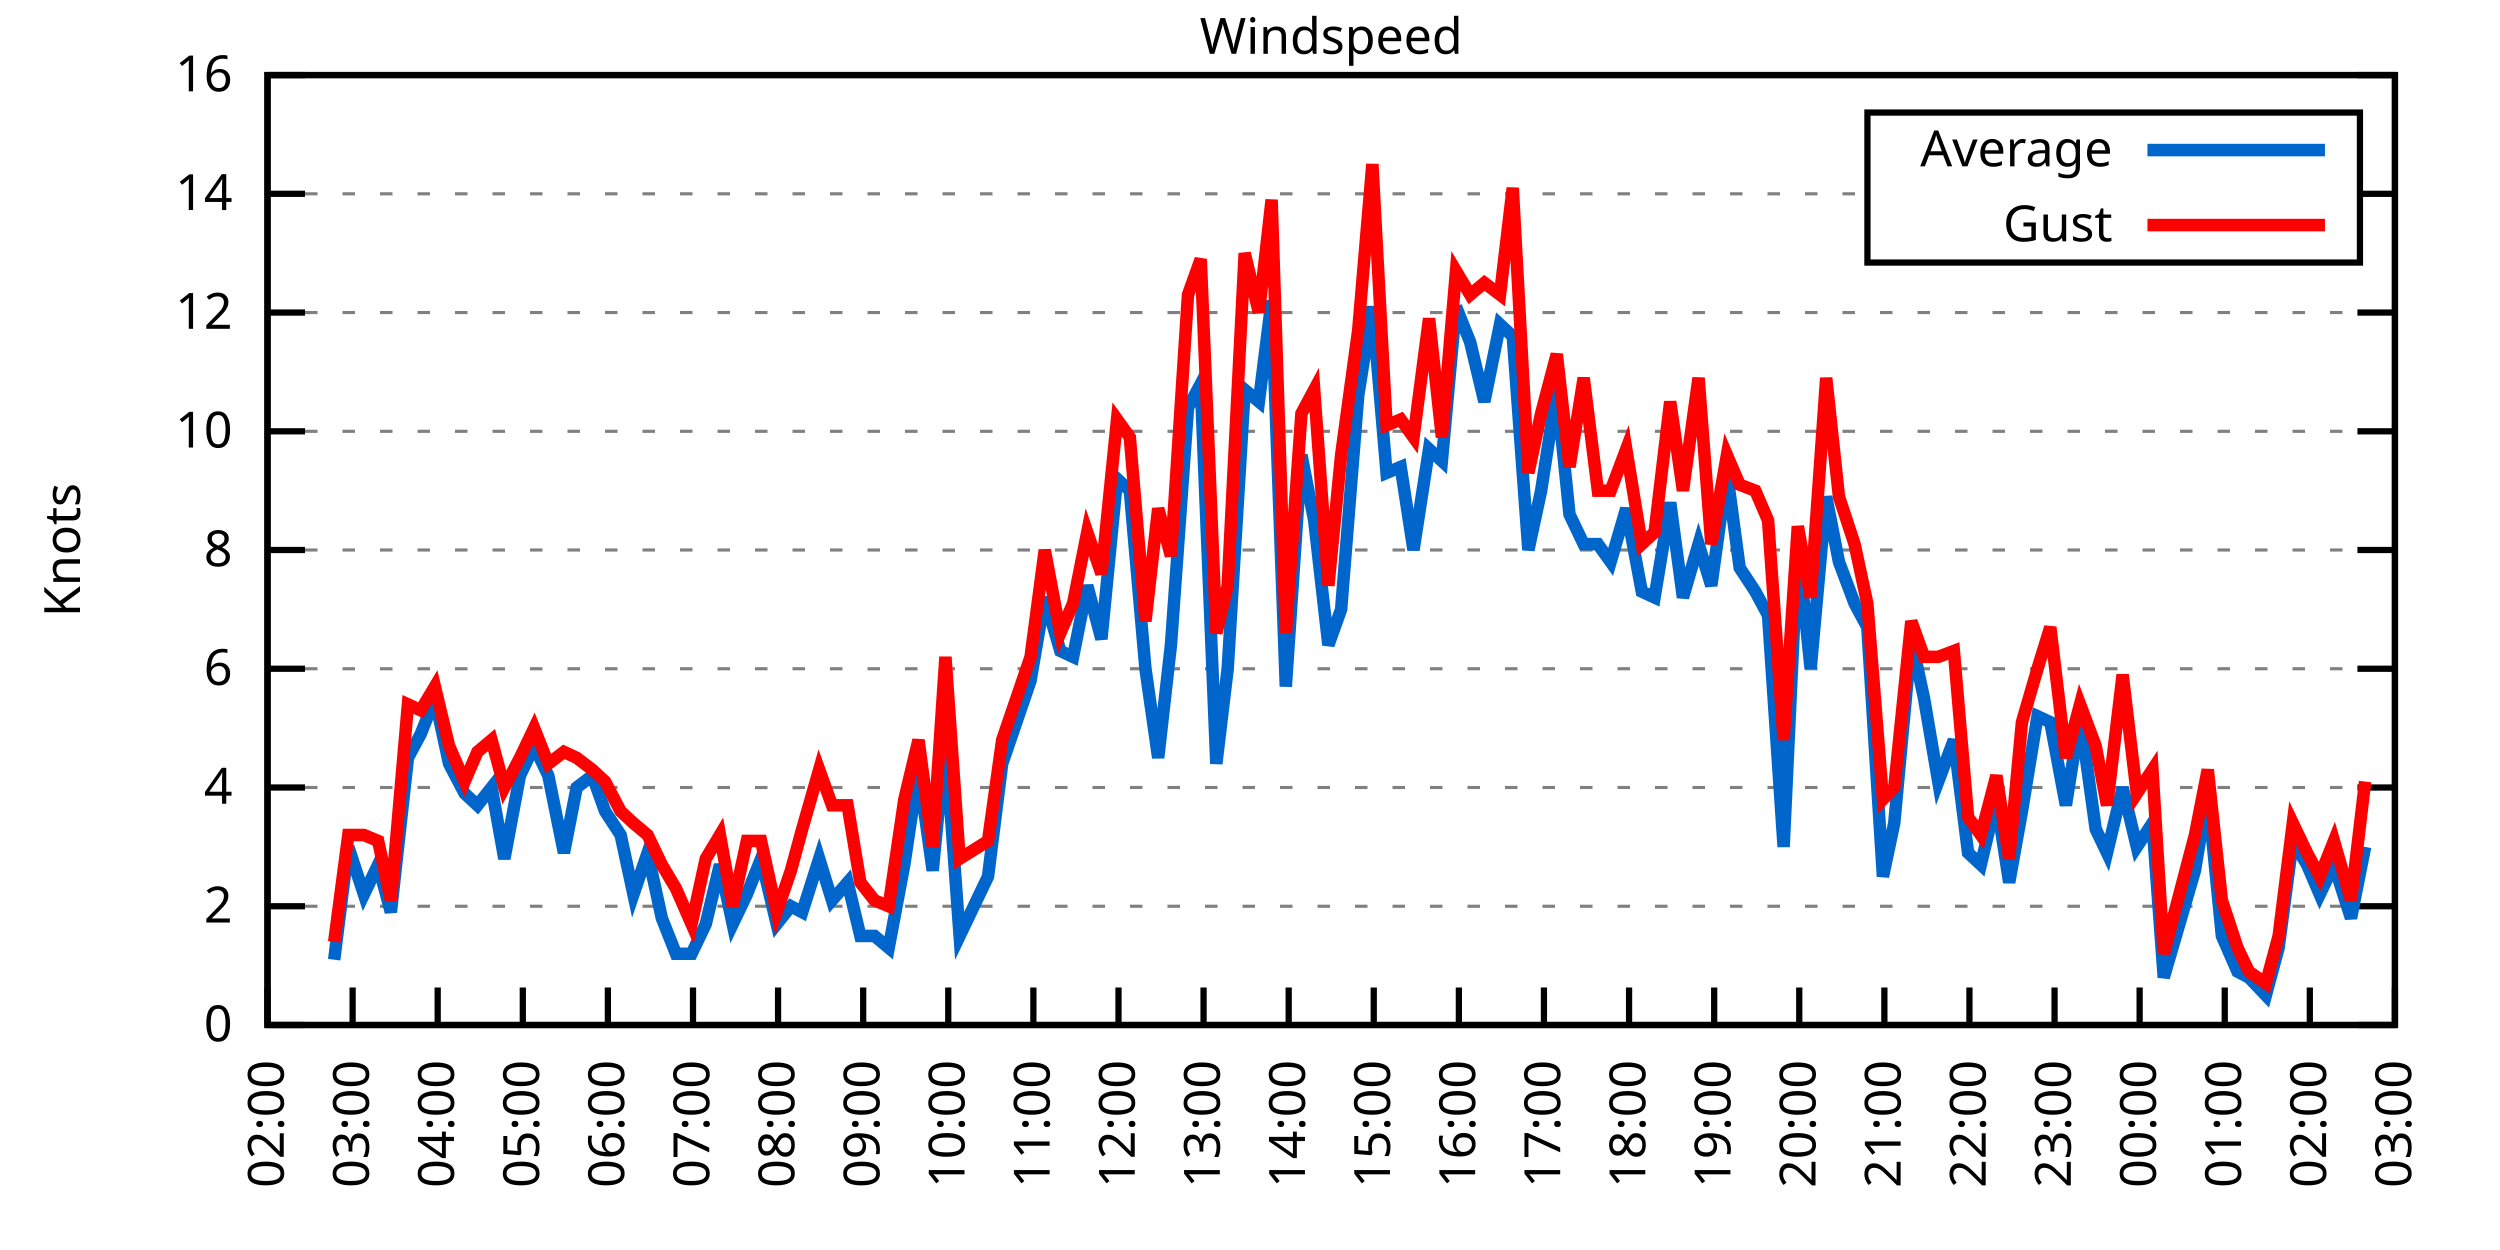
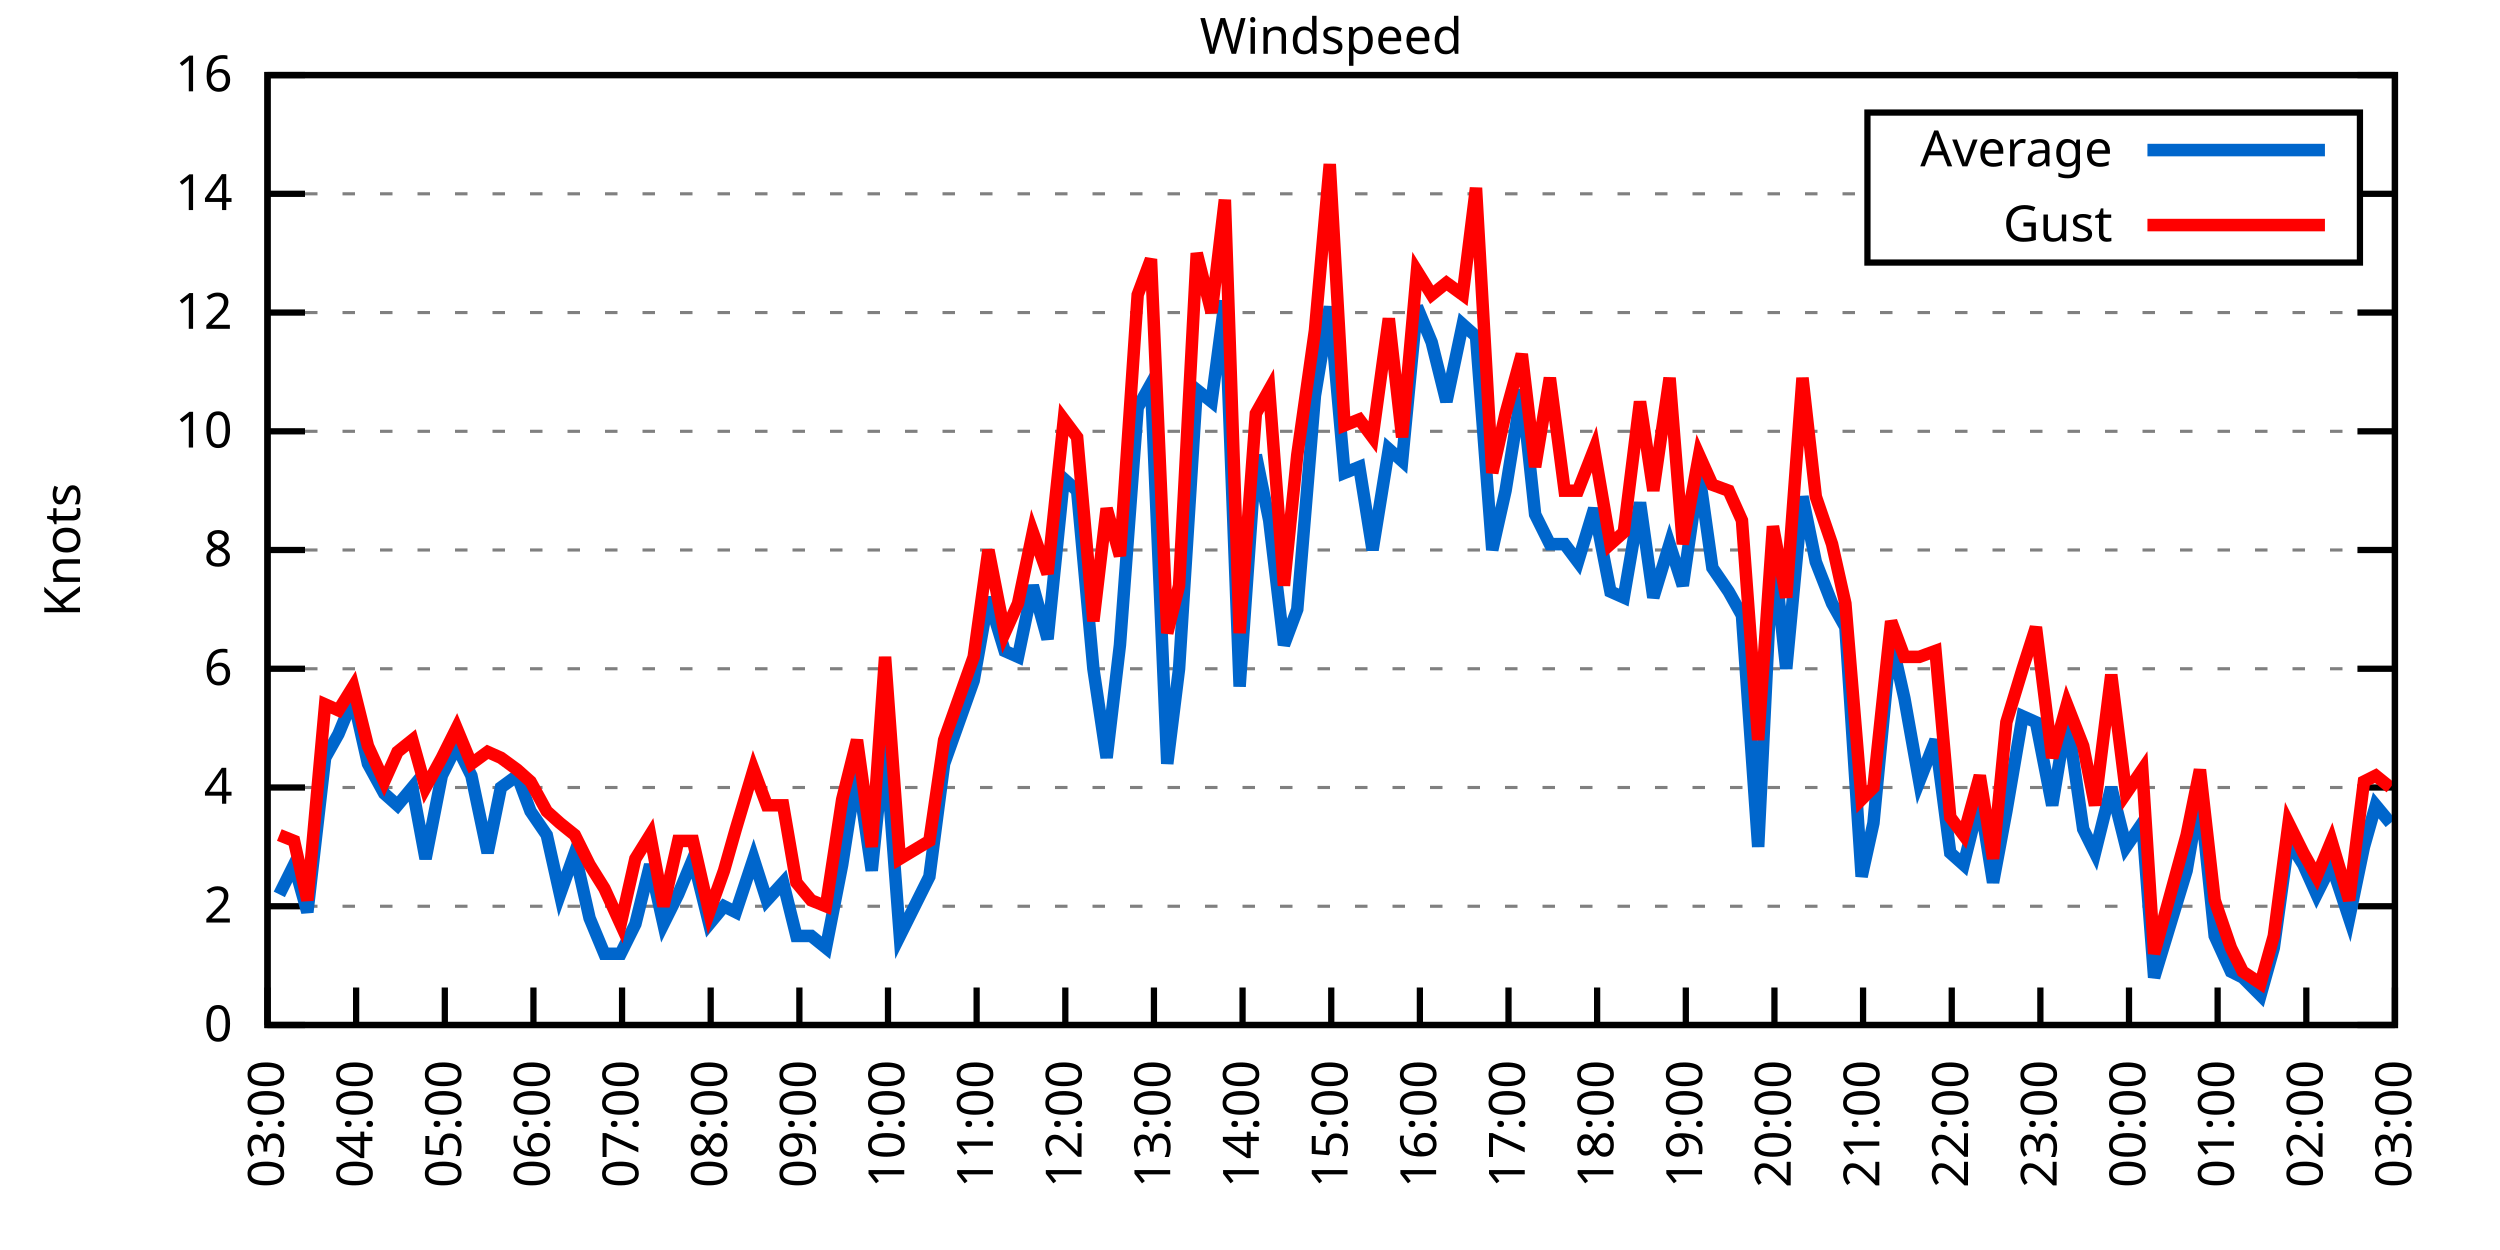
<svg xmlns="http://www.w3.org/2000/svg" xmlns:xlink="http://www.w3.org/1999/xlink" width="400" height="200" viewBox="0 0 400 200">
  <g id="gnuplot_canvas">
    <rect x="0" y="0" width="400" height="200" fill="none" />
    <defs>
      <circle id="gpDot" r="0.5" stroke-width="0.5" stroke="currentColor" />
      <path id="gpPt0" stroke-width="0.333" stroke="currentColor" d="M-1,0 h2 M0,-1 v2" />
      <path id="gpPt1" stroke-width="0.333" stroke="currentColor" d="M-1,-1 L1,1 M1,-1 L-1,1" />
      <path id="gpPt2" stroke-width="0.333" stroke="currentColor" d="M-1,0 L1,0 M0,-1 L0,1 M-1,-1 L1,1 M-1,1 L1,-1" />
      <rect id="gpPt3" stroke-width="0.333" stroke="currentColor" x="-1" y="-1" width="2" height="2" />
      <rect id="gpPt4" stroke-width="0.333" stroke="currentColor" fill="currentColor" x="-1" y="-1" width="2" height="2" />
      <circle id="gpPt5" stroke-width="0.333" stroke="currentColor" cx="0" cy="0" r="1" />
      <use xlink:href="#gpPt5" id="gpPt6" fill="currentColor" stroke="none" />
      <path id="gpPt7" stroke-width="0.333" stroke="currentColor" d="M0,-1.33 L-1.33,0.67 L1.33,0.67 z" />
      <use xlink:href="#gpPt7" id="gpPt8" fill="currentColor" stroke="none" />
      <use xlink:href="#gpPt7" id="gpPt9" stroke="currentColor" transform="rotate(180)" />
      <use xlink:href="#gpPt9" id="gpPt10" fill="currentColor" stroke="none" />
      <use xlink:href="#gpPt3" id="gpPt11" stroke="currentColor" transform="rotate(45)" />
      <use xlink:href="#gpPt11" id="gpPt12" fill="currentColor" stroke="none" />
      <path id="gpPt13" stroke-width="0.333" stroke="currentColor" d="M0,1.330 L1.265,0.411 L0.782,-1.067 L-0.782,-1.076 L-1.265,0.411 z" />
      <use xlink:href="#gpPt13" id="gpPt14" fill="currentColor" stroke="none" />
      <filter id="textbox" filterUnits="objectBoundingBox" x="0" y="0" height="1" width="1">
        <feFlood flood-color="white" flood-opacity="1" result="bgnd" />
        <feComposite in="SourceGraphic" in2="bgnd" operator="atop" />
      </filter>
      <filter id="greybox" filterUnits="objectBoundingBox" x="0" y="0" height="1" width="1">
        <feFlood flood-color="lightgrey" flood-opacity="1" result="grey" />
        <feComposite in="SourceGraphic" in2="grey" operator="atop" />
      </filter>
    </defs>
    <g fill="none" color="white" stroke="currentColor" stroke-width="1.00" stroke-linecap="butt" stroke-linejoin="miter">
</g>
    <g fill="none" color="black" stroke="currentColor" stroke-width="1.00" stroke-linecap="butt" stroke-linejoin="miter">
      <g stroke="none" shape-rendering="crispEdges">
        <polygon fill="rgb(255, 255, 255)" points="42.80,164.00 383.18,164.00 383.18,12.02 42.80,12.02 " />
      </g>
    </g>
    <g fill="none" color="black" stroke="currentColor" stroke-width="1.00" stroke-linecap="butt" stroke-linejoin="miter">
</g>
    <g fill="none" color="black" stroke="black" stroke-width="0.50" stroke-linecap="butt" stroke-linejoin="miter">
</g>
    <g fill="none" color="gray" stroke="currentColor" stroke-width="0.50" stroke-linecap="butt" stroke-linejoin="miter">
      <path stroke="gray" stroke-dasharray="2,4" class="gridline" d="M42.80,164.00 L383.19,164.00  " />
    </g>
    <g fill="none" color="gray" stroke="gray" stroke-width="1.00" stroke-linecap="butt" stroke-linejoin="miter">
</g>
    <g fill="none" color="black" stroke="currentColor" stroke-width="1.00" stroke-linecap="butt" stroke-linejoin="miter">
      <path stroke="black" d="M42.80,164.00 L48.80,164.00 M383.19,164.00 L377.19,164.00  " />
      <g transform="translate(37.20,166.60)" stroke="none" fill="black" font-family="Sans" font-size="8.00" text-anchor="end">
        <text>
          <tspan font-family="Sans"> 0</tspan>
        </text>
      </g>
    </g>
    <g fill="none" color="black" stroke="currentColor" stroke-width="1.00" stroke-linecap="butt" stroke-linejoin="miter">
</g>
    <g fill="none" color="black" stroke="black" stroke-width="0.50" stroke-linecap="butt" stroke-linejoin="miter">
</g>
    <g fill="none" color="gray" stroke="currentColor" stroke-width="0.50" stroke-linecap="butt" stroke-linejoin="miter">
      <path stroke="gray" stroke-dasharray="2,4" class="gridline" d="M42.80,145.00 L383.19,145.00  " />
    </g>
    <g fill="none" color="gray" stroke="gray" stroke-width="1.00" stroke-linecap="butt" stroke-linejoin="miter">
</g>
    <g fill="none" color="black" stroke="currentColor" stroke-width="1.00" stroke-linecap="butt" stroke-linejoin="miter">
      <path stroke="black" d="M42.80,145.00 L48.80,145.00 M383.19,145.00 L377.19,145.00  " />
      <g transform="translate(37.20,147.60)" stroke="none" fill="black" font-family="Sans" font-size="8.00" text-anchor="end">
        <text>
          <tspan font-family="Sans"> 2</tspan>
        </text>
      </g>
    </g>
    <g fill="none" color="black" stroke="currentColor" stroke-width="1.00" stroke-linecap="butt" stroke-linejoin="miter">
</g>
    <g fill="none" color="black" stroke="black" stroke-width="0.50" stroke-linecap="butt" stroke-linejoin="miter">
</g>
    <g fill="none" color="gray" stroke="currentColor" stroke-width="0.50" stroke-linecap="butt" stroke-linejoin="miter">
      <path stroke="gray" stroke-dasharray="2,4" class="gridline" d="M42.80,126.00 L383.19,126.00  " />
    </g>
    <g fill="none" color="gray" stroke="gray" stroke-width="1.00" stroke-linecap="butt" stroke-linejoin="miter">
</g>
    <g fill="none" color="black" stroke="currentColor" stroke-width="1.00" stroke-linecap="butt" stroke-linejoin="miter">
      <path stroke="black" d="M42.80,126.00 L48.80,126.00 M383.19,126.00 L377.19,126.00  " />
      <g transform="translate(37.20,128.60)" stroke="none" fill="black" font-family="Sans" font-size="8.00" text-anchor="end">
        <text>
          <tspan font-family="Sans"> 4</tspan>
        </text>
      </g>
    </g>
    <g fill="none" color="black" stroke="currentColor" stroke-width="1.00" stroke-linecap="butt" stroke-linejoin="miter">
</g>
    <g fill="none" color="black" stroke="black" stroke-width="0.50" stroke-linecap="butt" stroke-linejoin="miter">
</g>
    <g fill="none" color="gray" stroke="currentColor" stroke-width="0.50" stroke-linecap="butt" stroke-linejoin="miter">
      <path stroke="gray" stroke-dasharray="2,4" class="gridline" d="M42.80,107.00 L383.19,107.00  " />
    </g>
    <g fill="none" color="gray" stroke="gray" stroke-width="1.00" stroke-linecap="butt" stroke-linejoin="miter">
</g>
    <g fill="none" color="black" stroke="currentColor" stroke-width="1.00" stroke-linecap="butt" stroke-linejoin="miter">
      <path stroke="black" d="M42.80,107.00 L48.80,107.00 M383.19,107.00 L377.19,107.00  " />
      <g transform="translate(37.20,109.60)" stroke="none" fill="black" font-family="Sans" font-size="8.00" text-anchor="end">
        <text>
          <tspan font-family="Sans"> 6</tspan>
        </text>
      </g>
    </g>
    <g fill="none" color="black" stroke="currentColor" stroke-width="1.00" stroke-linecap="butt" stroke-linejoin="miter">
</g>
    <g fill="none" color="black" stroke="black" stroke-width="0.50" stroke-linecap="butt" stroke-linejoin="miter">
</g>
    <g fill="none" color="gray" stroke="currentColor" stroke-width="0.50" stroke-linecap="butt" stroke-linejoin="miter">
      <path stroke="gray" stroke-dasharray="2,4" class="gridline" d="M42.80,88.00 L383.19,88.00  " />
    </g>
    <g fill="none" color="gray" stroke="gray" stroke-width="1.00" stroke-linecap="butt" stroke-linejoin="miter">
</g>
    <g fill="none" color="black" stroke="currentColor" stroke-width="1.00" stroke-linecap="butt" stroke-linejoin="miter">
      <path stroke="black" d="M42.80,88.00 L48.80,88.00 M383.19,88.00 L377.19,88.00  " />
      <g transform="translate(37.20,90.60)" stroke="none" fill="black" font-family="Sans" font-size="8.00" text-anchor="end">
        <text>
          <tspan font-family="Sans"> 8</tspan>
        </text>
      </g>
    </g>
    <g fill="none" color="black" stroke="currentColor" stroke-width="1.00" stroke-linecap="butt" stroke-linejoin="miter">
</g>
    <g fill="none" color="black" stroke="black" stroke-width="0.50" stroke-linecap="butt" stroke-linejoin="miter">
</g>
    <g fill="none" color="gray" stroke="currentColor" stroke-width="0.50" stroke-linecap="butt" stroke-linejoin="miter">
      <path stroke="gray" stroke-dasharray="2,4" class="gridline" d="M42.80,69.01 L383.19,69.01  " />
    </g>
    <g fill="none" color="gray" stroke="gray" stroke-width="1.00" stroke-linecap="butt" stroke-linejoin="miter">
</g>
    <g fill="none" color="black" stroke="currentColor" stroke-width="1.00" stroke-linecap="butt" stroke-linejoin="miter">
      <path stroke="black" d="M42.80,69.01 L48.80,69.01 M383.19,69.01 L377.19,69.01  " />
      <g transform="translate(37.20,71.61)" stroke="none" fill="black" font-family="Sans" font-size="8.00" text-anchor="end">
        <text>
          <tspan font-family="Sans"> 10</tspan>
        </text>
      </g>
    </g>
    <g fill="none" color="black" stroke="currentColor" stroke-width="1.00" stroke-linecap="butt" stroke-linejoin="miter">
</g>
    <g fill="none" color="black" stroke="black" stroke-width="0.50" stroke-linecap="butt" stroke-linejoin="miter">
</g>
    <g fill="none" color="gray" stroke="currentColor" stroke-width="0.50" stroke-linecap="butt" stroke-linejoin="miter">
      <path stroke="gray" stroke-dasharray="2,4" class="gridline" d="M42.80,50.01 L383.19,50.01  " />
    </g>
    <g fill="none" color="gray" stroke="gray" stroke-width="1.00" stroke-linecap="butt" stroke-linejoin="miter">
</g>
    <g fill="none" color="black" stroke="currentColor" stroke-width="1.00" stroke-linecap="butt" stroke-linejoin="miter">
      <path stroke="black" d="M42.80,50.01 L48.80,50.01 M383.19,50.01 L377.19,50.01  " />
      <g transform="translate(37.20,52.61)" stroke="none" fill="black" font-family="Sans" font-size="8.00" text-anchor="end">
        <text>
          <tspan font-family="Sans"> 12</tspan>
        </text>
      </g>
    </g>
    <g fill="none" color="black" stroke="currentColor" stroke-width="1.00" stroke-linecap="butt" stroke-linejoin="miter">
</g>
    <g fill="none" color="black" stroke="black" stroke-width="0.50" stroke-linecap="butt" stroke-linejoin="miter">
</g>
    <g fill="none" color="gray" stroke="currentColor" stroke-width="0.50" stroke-linecap="butt" stroke-linejoin="miter">
      <path stroke="gray" stroke-dasharray="2,4" class="gridline" d="M42.80,31.01 L298.79,31.01 M377.59,31.01 L383.19,31.01  " />
    </g>
    <g fill="none" color="gray" stroke="gray" stroke-width="1.00" stroke-linecap="butt" stroke-linejoin="miter">
</g>
    <g fill="none" color="black" stroke="currentColor" stroke-width="1.00" stroke-linecap="butt" stroke-linejoin="miter">
      <path stroke="black" d="M42.80,31.01 L48.80,31.01 M383.19,31.01 L377.19,31.01  " />
      <g transform="translate(37.20,33.61)" stroke="none" fill="black" font-family="Sans" font-size="8.00" text-anchor="end">
        <text>
          <tspan font-family="Sans"> 14</tspan>
        </text>
      </g>
    </g>
    <g fill="none" color="black" stroke="currentColor" stroke-width="1.00" stroke-linecap="butt" stroke-linejoin="miter">
</g>
    <g fill="none" color="black" stroke="black" stroke-width="0.50" stroke-linecap="butt" stroke-linejoin="miter">
</g>
    <g fill="none" color="gray" stroke="currentColor" stroke-width="0.50" stroke-linecap="butt" stroke-linejoin="miter">
      <path stroke="gray" stroke-dasharray="2,4" class="gridline" d="M42.80,12.01 L383.19,12.01  " />
    </g>
    <g fill="none" color="gray" stroke="gray" stroke-width="1.00" stroke-linecap="butt" stroke-linejoin="miter">
</g>
    <g fill="none" color="black" stroke="currentColor" stroke-width="1.00" stroke-linecap="butt" stroke-linejoin="miter">
      <path stroke="black" d="M42.80,12.01 L48.80,12.01 M383.19,12.01 L377.19,12.01  " />
      <g transform="translate(37.20,14.61)" stroke="none" fill="black" font-family="Sans" font-size="8.00" text-anchor="end">
        <text>
          <tspan font-family="Sans"> 16</tspan>
        </text>
      </g>
    </g>
    <g fill="none" color="black" stroke="currentColor" stroke-width="1.00" stroke-linecap="butt" stroke-linejoin="miter">
      <path stroke="black" d="M42.80,164.00 L42.80,158.00  " />
      <g transform="translate(45.40,169.60) rotate(270.00)" stroke="none" fill="black" font-family="Sans" font-size="8.00" text-anchor="end">
        <text>
-           <tspan font-family="Sans">02:00</tspan>
-         </text>
-       </g>
-     </g>
-     <g fill="none" color="black" stroke="currentColor" stroke-width="1.00" stroke-linecap="butt" stroke-linejoin="miter">
-       <path stroke="black" d="M56.42,164.00 L56.42,158.00  " />
-       <g transform="translate(59.02,169.60) rotate(270.00)" stroke="none" fill="black" font-family="Sans" font-size="8.00" text-anchor="end">
-         <text>
          <tspan font-family="Sans">03:00</tspan>
        </text>
      </g>
    </g>
    <g fill="none" color="black" stroke="currentColor" stroke-width="1.00" stroke-linecap="butt" stroke-linejoin="miter">
-       <path stroke="black" d="M70.03,164.00 L70.03,158.00  " />
-       <g transform="translate(72.63,169.60) rotate(270.00)" stroke="none" fill="black" font-family="Sans" font-size="8.00" text-anchor="end">
+       <path stroke="black" d="M56.98,164.00 L56.98,158.00  " />
+       <g transform="translate(59.58,169.60) rotate(270.00)" stroke="none" fill="black" font-family="Sans" font-size="8.00" text-anchor="end">
        <text>
          <tspan font-family="Sans">04:00</tspan>
        </text>
      </g>
    </g>
    <g fill="none" color="black" stroke="currentColor" stroke-width="1.00" stroke-linecap="butt" stroke-linejoin="miter">
-       <path stroke="black" d="M83.65,164.00 L83.65,158.00  " />
-       <g transform="translate(86.25,169.60) rotate(270.00)" stroke="none" fill="black" font-family="Sans" font-size="8.00" text-anchor="end">
+       <path stroke="black" d="M71.17,164.00 L71.17,158.00  " />
+       <g transform="translate(73.77,169.60) rotate(270.00)" stroke="none" fill="black" font-family="Sans" font-size="8.00" text-anchor="end">
        <text>
          <tspan font-family="Sans">05:00</tspan>
        </text>
      </g>
    </g>
    <g fill="none" color="black" stroke="currentColor" stroke-width="1.00" stroke-linecap="butt" stroke-linejoin="miter">
-       <path stroke="black" d="M97.26,164.00 L97.26,158.00  " />
-       <g transform="translate(99.86,169.60) rotate(270.00)" stroke="none" fill="black" font-family="Sans" font-size="8.00" text-anchor="end">
+       <path stroke="black" d="M85.35,164.00 L85.35,158.00  " />
+       <g transform="translate(87.95,169.60) rotate(270.00)" stroke="none" fill="black" font-family="Sans" font-size="8.00" text-anchor="end">
        <text>
          <tspan font-family="Sans">06:00</tspan>
        </text>
      </g>
    </g>
    <g fill="none" color="black" stroke="currentColor" stroke-width="1.00" stroke-linecap="butt" stroke-linejoin="miter">
-       <path stroke="black" d="M110.88,164.00 L110.88,158.00  " />
-       <g transform="translate(113.48,169.60) rotate(270.00)" stroke="none" fill="black" font-family="Sans" font-size="8.00" text-anchor="end">
+       <path stroke="black" d="M99.53,164.00 L99.53,158.00  " />
+       <g transform="translate(102.13,169.60) rotate(270.00)" stroke="none" fill="black" font-family="Sans" font-size="8.00" text-anchor="end">
        <text>
          <tspan font-family="Sans">07:00</tspan>
        </text>
      </g>
    </g>
    <g fill="none" color="black" stroke="currentColor" stroke-width="1.00" stroke-linecap="butt" stroke-linejoin="miter">
-       <path stroke="black" d="M124.49,164.00 L124.49,158.00  " />
-       <g transform="translate(127.09,169.60) rotate(270.00)" stroke="none" fill="black" font-family="Sans" font-size="8.00" text-anchor="end">
+       <path stroke="black" d="M113.71,164.00 L113.71,158.00  " />
+       <g transform="translate(116.31,169.60) rotate(270.00)" stroke="none" fill="black" font-family="Sans" font-size="8.00" text-anchor="end">
        <text>
          <tspan font-family="Sans">08:00</tspan>
        </text>
      </g>
    </g>
    <g fill="none" color="black" stroke="currentColor" stroke-width="1.00" stroke-linecap="butt" stroke-linejoin="miter">
-       <path stroke="black" d="M138.11,164.00 L138.11,158.00  " />
-       <g transform="translate(140.71,169.60) rotate(270.00)" stroke="none" fill="black" font-family="Sans" font-size="8.00" text-anchor="end">
+       <path stroke="black" d="M127.90,164.00 L127.90,158.00  " />
+       <g transform="translate(130.50,169.60) rotate(270.00)" stroke="none" fill="black" font-family="Sans" font-size="8.00" text-anchor="end">
        <text>
          <tspan font-family="Sans">09:00</tspan>
        </text>
      </g>
    </g>
    <g fill="none" color="black" stroke="currentColor" stroke-width="1.00" stroke-linecap="butt" stroke-linejoin="miter">
-       <path stroke="black" d="M151.72,164.00 L151.72,158.00  " />
-       <g transform="translate(154.32,169.60) rotate(270.00)" stroke="none" fill="black" font-family="Sans" font-size="8.00" text-anchor="end">
+       <path stroke="black" d="M142.08,164.00 L142.08,158.00  " />
+       <g transform="translate(144.68,169.60) rotate(270.00)" stroke="none" fill="black" font-family="Sans" font-size="8.00" text-anchor="end">
        <text>
          <tspan font-family="Sans">10:00</tspan>
        </text>
      </g>
    </g>
    <g fill="none" color="black" stroke="currentColor" stroke-width="1.00" stroke-linecap="butt" stroke-linejoin="miter">
-       <path stroke="black" d="M165.34,164.00 L165.34,158.00  " />
-       <g transform="translate(167.94,169.60) rotate(270.00)" stroke="none" fill="black" font-family="Sans" font-size="8.00" text-anchor="end">
+       <path stroke="black" d="M156.26,164.00 L156.26,158.00  " />
+       <g transform="translate(158.86,169.60) rotate(270.00)" stroke="none" fill="black" font-family="Sans" font-size="8.00" text-anchor="end">
        <text>
          <tspan font-family="Sans">11:00</tspan>
        </text>
      </g>
    </g>
    <g fill="none" color="black" stroke="currentColor" stroke-width="1.00" stroke-linecap="butt" stroke-linejoin="miter">
-       <path stroke="black" d="M178.96,164.00 L178.96,158.00  " />
-       <g transform="translate(181.56,169.60) rotate(270.00)" stroke="none" fill="black" font-family="Sans" font-size="8.00" text-anchor="end">
+       <path stroke="black" d="M170.45,164.00 L170.45,158.00  " />
+       <g transform="translate(173.05,169.60) rotate(270.00)" stroke="none" fill="black" font-family="Sans" font-size="8.00" text-anchor="end">
        <text>
          <tspan font-family="Sans">12:00</tspan>
        </text>
      </g>
    </g>
    <g fill="none" color="black" stroke="currentColor" stroke-width="1.00" stroke-linecap="butt" stroke-linejoin="miter">
-       <path stroke="black" d="M192.57,164.00 L192.57,158.00  " />
-       <g transform="translate(195.17,169.60) rotate(270.00)" stroke="none" fill="black" font-family="Sans" font-size="8.00" text-anchor="end">
+       <path stroke="black" d="M184.63,164.00 L184.63,158.00  " />
+       <g transform="translate(187.23,169.60) rotate(270.00)" stroke="none" fill="black" font-family="Sans" font-size="8.00" text-anchor="end">
        <text>
          <tspan font-family="Sans">13:00</tspan>
        </text>
      </g>
    </g>
    <g fill="none" color="black" stroke="currentColor" stroke-width="1.00" stroke-linecap="butt" stroke-linejoin="miter">
-       <path stroke="black" d="M206.19,164.00 L206.19,158.00  " />
-       <g transform="translate(208.79,169.60) rotate(270.00)" stroke="none" fill="black" font-family="Sans" font-size="8.00" text-anchor="end">
+       <path stroke="black" d="M198.81,164.00 L198.81,158.00  " />
+       <g transform="translate(201.41,169.60) rotate(270.00)" stroke="none" fill="black" font-family="Sans" font-size="8.00" text-anchor="end">
        <text>
          <tspan font-family="Sans">14:00</tspan>
        </text>
      </g>
    </g>
    <g fill="none" color="black" stroke="currentColor" stroke-width="1.00" stroke-linecap="butt" stroke-linejoin="miter">
-       <path stroke="black" d="M219.80,164.00 L219.80,158.00  " />
-       <g transform="translate(222.40,169.60) rotate(270.00)" stroke="none" fill="black" font-family="Sans" font-size="8.00" text-anchor="end">
+       <path stroke="black" d="M213.00,164.00 L213.00,158.00  " />
+       <g transform="translate(215.60,169.60) rotate(270.00)" stroke="none" fill="black" font-family="Sans" font-size="8.00" text-anchor="end">
        <text>
          <tspan font-family="Sans">15:00</tspan>
        </text>
      </g>
    </g>
    <g fill="none" color="black" stroke="currentColor" stroke-width="1.00" stroke-linecap="butt" stroke-linejoin="miter">
-       <path stroke="black" d="M233.42,164.00 L233.42,158.00  " />
-       <g transform="translate(236.02,169.60) rotate(270.00)" stroke="none" fill="black" font-family="Sans" font-size="8.00" text-anchor="end">
+       <path stroke="black" d="M227.18,164.00 L227.18,158.00  " />
+       <g transform="translate(229.78,169.60) rotate(270.00)" stroke="none" fill="black" font-family="Sans" font-size="8.00" text-anchor="end">
        <text>
          <tspan font-family="Sans">16:00</tspan>
        </text>
      </g>
    </g>
    <g fill="none" color="black" stroke="currentColor" stroke-width="1.00" stroke-linecap="butt" stroke-linejoin="miter">
-       <path stroke="black" d="M247.03,164.00 L247.03,158.00  " />
-       <g transform="translate(249.63,169.60) rotate(270.00)" stroke="none" fill="black" font-family="Sans" font-size="8.00" text-anchor="end">
+       <path stroke="black" d="M241.36,164.00 L241.36,158.00  " />
+       <g transform="translate(243.96,169.60) rotate(270.00)" stroke="none" fill="black" font-family="Sans" font-size="8.00" text-anchor="end">
        <text>
          <tspan font-family="Sans">17:00</tspan>
        </text>
      </g>
    </g>
    <g fill="none" color="black" stroke="currentColor" stroke-width="1.00" stroke-linecap="butt" stroke-linejoin="miter">
-       <path stroke="black" d="M260.65,164.00 L260.65,158.00  " />
-       <g transform="translate(263.25,169.60) rotate(270.00)" stroke="none" fill="black" font-family="Sans" font-size="8.00" text-anchor="end">
+       <path stroke="black" d="M255.54,164.00 L255.54,158.00  " />
+       <g transform="translate(258.14,169.60) rotate(270.00)" stroke="none" fill="black" font-family="Sans" font-size="8.00" text-anchor="end">
        <text>
          <tspan font-family="Sans">18:00</tspan>
        </text>
      </g>
    </g>
    <g fill="none" color="black" stroke="currentColor" stroke-width="1.00" stroke-linecap="butt" stroke-linejoin="miter">
-       <path stroke="black" d="M274.27,164.00 L274.27,158.00  " />
-       <g transform="translate(276.87,169.60) rotate(270.00)" stroke="none" fill="black" font-family="Sans" font-size="8.00" text-anchor="end">
+       <path stroke="black" d="M269.73,164.00 L269.73,158.00  " />
+       <g transform="translate(272.33,169.60) rotate(270.00)" stroke="none" fill="black" font-family="Sans" font-size="8.00" text-anchor="end">
        <text>
          <tspan font-family="Sans">19:00</tspan>
        </text>
      </g>
    </g>
    <g fill="none" color="black" stroke="currentColor" stroke-width="1.00" stroke-linecap="butt" stroke-linejoin="miter">
-       <path stroke="black" d="M287.88,164.00 L287.88,158.00  " />
-       <g transform="translate(290.48,169.60) rotate(270.00)" stroke="none" fill="black" font-family="Sans" font-size="8.00" text-anchor="end">
+       <path stroke="black" d="M283.91,164.00 L283.91,158.00  " />
+       <g transform="translate(286.51,169.60) rotate(270.00)" stroke="none" fill="black" font-family="Sans" font-size="8.00" text-anchor="end">
        <text>
          <tspan font-family="Sans">20:00</tspan>
        </text>
      </g>
    </g>
    <g fill="none" color="black" stroke="currentColor" stroke-width="1.00" stroke-linecap="butt" stroke-linejoin="miter">
-       <path stroke="black" d="M301.50,164.00 L301.50,158.00  " />
-       <g transform="translate(304.10,169.60) rotate(270.00)" stroke="none" fill="black" font-family="Sans" font-size="8.00" text-anchor="end">
+       <path stroke="black" d="M298.09,164.00 L298.09,158.00  " />
+       <g transform="translate(300.69,169.60) rotate(270.00)" stroke="none" fill="black" font-family="Sans" font-size="8.00" text-anchor="end">
        <text>
          <tspan font-family="Sans">21:00</tspan>
        </text>
      </g>
    </g>
    <g fill="none" color="black" stroke="currentColor" stroke-width="1.00" stroke-linecap="butt" stroke-linejoin="miter">
-       <path stroke="black" d="M315.11,164.00 L315.11,158.00  " />
-       <g transform="translate(317.71,169.60) rotate(270.00)" stroke="none" fill="black" font-family="Sans" font-size="8.00" text-anchor="end">
+       <path stroke="black" d="M312.28,164.00 L312.28,158.00  " />
+       <g transform="translate(314.88,169.60) rotate(270.00)" stroke="none" fill="black" font-family="Sans" font-size="8.00" text-anchor="end">
        <text>
          <tspan font-family="Sans">22:00</tspan>
        </text>
      </g>
    </g>
    <g fill="none" color="black" stroke="currentColor" stroke-width="1.00" stroke-linecap="butt" stroke-linejoin="miter">
-       <path stroke="black" d="M328.73,164.00 L328.73,158.00  " />
-       <g transform="translate(331.33,169.60) rotate(270.00)" stroke="none" fill="black" font-family="Sans" font-size="8.00" text-anchor="end">
+       <path stroke="black" d="M326.46,164.00 L326.46,158.00  " />
+       <g transform="translate(329.06,169.60) rotate(270.00)" stroke="none" fill="black" font-family="Sans" font-size="8.00" text-anchor="end">
        <text>
          <tspan font-family="Sans">23:00</tspan>
        </text>
      </g>
    </g>
    <g fill="none" color="black" stroke="currentColor" stroke-width="1.00" stroke-linecap="butt" stroke-linejoin="miter">
-       <path stroke="black" d="M342.34,164.00 L342.34,158.00  " />
-       <g transform="translate(344.94,169.60) rotate(270.00)" stroke="none" fill="black" font-family="Sans" font-size="8.00" text-anchor="end">
+       <path stroke="black" d="M340.64,164.00 L340.64,158.00  " />
+       <g transform="translate(343.24,169.60) rotate(270.00)" stroke="none" fill="black" font-family="Sans" font-size="8.00" text-anchor="end">
        <text>
          <tspan font-family="Sans">00:00</tspan>
        </text>
      </g>
    </g>
    <g fill="none" color="black" stroke="currentColor" stroke-width="1.00" stroke-linecap="butt" stroke-linejoin="miter">
-       <path stroke="black" d="M355.96,164.00 L355.96,158.00  " />
-       <g transform="translate(358.56,169.60) rotate(270.00)" stroke="none" fill="black" font-family="Sans" font-size="8.00" text-anchor="end">
+       <path stroke="black" d="M354.82,164.00 L354.82,158.00  " />
+       <g transform="translate(357.42,169.60) rotate(270.00)" stroke="none" fill="black" font-family="Sans" font-size="8.00" text-anchor="end">
        <text>
          <tspan font-family="Sans">01:00</tspan>
        </text>
      </g>
    </g>
    <g fill="none" color="black" stroke="currentColor" stroke-width="1.00" stroke-linecap="butt" stroke-linejoin="miter">
-       <path stroke="black" d="M369.57,164.00 L369.57,158.00  " />
-       <g transform="translate(372.17,169.60) rotate(270.00)" stroke="none" fill="black" font-family="Sans" font-size="8.00" text-anchor="end">
+       <path stroke="black" d="M369.01,164.00 L369.01,158.00  " />
+       <g transform="translate(371.61,169.60) rotate(270.00)" stroke="none" fill="black" font-family="Sans" font-size="8.00" text-anchor="end">
        <text>
          <tspan font-family="Sans">02:00</tspan>
        </text>
      </g>
    </g>
    <g fill="none" color="black" stroke="currentColor" stroke-width="1.00" stroke-linecap="butt" stroke-linejoin="miter">
      <path stroke="black" d="M383.19,164.00 L383.19,158.00  " />
      <g transform="translate(385.79,169.60) rotate(270.00)" stroke="none" fill="black" font-family="Sans" font-size="8.00" text-anchor="end">
        <text>
          <tspan font-family="Sans">03:00</tspan>
        </text>
      </g>
    </g>
    <g fill="none" color="black" stroke="currentColor" stroke-width="1.00" stroke-linecap="butt" stroke-linejoin="miter">
</g>
    <g fill="none" color="black" stroke="currentColor" stroke-width="1.00" stroke-linecap="butt" stroke-linejoin="miter">
      <path stroke="black" d="M42.80,12.01 L42.80,164.00 L383.19,164.00 L383.19,12.01 L42.80,12.01 Z  " />
    </g>
    <g fill="none" color="black" stroke="currentColor" stroke-width="1.00" stroke-linecap="butt" stroke-linejoin="miter">
</g>
    <g fill="none" color="black" stroke="currentColor" stroke-width="1.00" stroke-linecap="butt" stroke-linejoin="miter">
      <path stroke="black" d="M298.79,42.01 L298.79,18.01 L377.59,18.01 L377.59,42.01 L298.79,42.01 Z  " />
    </g>
    <g id="Windspeed_plot_1">
      <g fill="none" color="white" stroke="black" stroke-width="2.00" stroke-linecap="butt" stroke-linejoin="miter">
</g>
      <g fill="none" color="black" stroke="currentColor" stroke-width="2.00" stroke-linecap="butt" stroke-linejoin="miter">
        <g transform="translate(337.99,26.61)" stroke="none" fill="black" font-family="Sans" font-size="8.00" text-anchor="end">
          <text>
            <tspan font-family="Sans">Average</tspan>
          </text>
        </g>
      </g>
      <g fill="none" color="black" stroke="currentColor" stroke-width="2.00" stroke-linecap="butt" stroke-linejoin="miter">
-         <path stroke="rgb(  0, 102, 204)" d="M343.59,24.01 L371.99,24.01 M53.47,153.55 L55.73,135.50 L58.23,143.10 L60.50,138.35 L62.54,145.95 L65.27,121.25   L67.31,117.45 L69.58,111.75 L71.85,122.20 L74.34,126.95 L76.39,128.85 L78.65,126.00 L80.70,137.40 L83.19,124.10   L85.46,119.35 L87.73,124.10 L90.23,136.45 L92.27,126.00 L94.77,124.10 L96.81,129.80 L99.30,133.60 L101.35,143.10   L103.62,136.45 L105.89,146.90 L108.15,152.60 L110.65,152.60 L112.92,147.85 L115.19,138.35 L117.23,147.85 L119.50,143.10   L121.77,137.40 L124.27,147.85 L126.54,145.00 L128.35,145.95 L131.07,137.40 L133.12,144.05 L135.61,141.20 L137.66,149.75   L139.92,149.75 L142.19,151.65 L144.69,138.35 L146.96,123.15 L149.23,139.30 L151.27,118.40 L153.54,149.75 L158.08,140.25   L160.35,122.20 L164.89,108.90 L167.16,95.60 L169.65,104.15 L171.69,105.10 L173.96,93.70 L176.23,102.25 L178.73,76.61   L180.77,78.51 L183.27,107.00 L185.31,121.25 L187.35,103.20 L190.08,65.21 L192.12,61.41 L194.61,122.20 L196.43,107.00   L199.15,62.36 L201.42,64.26 L203.46,48.11 L205.73,109.85 L208.23,72.81 L210.27,83.26 L212.54,103.20 L214.58,97.50   L217.31,63.31 L219.58,49.06 L221.85,75.66 L224.11,74.71 L226.16,88.00 L228.65,71.86 L230.70,73.76 L232.96,49.06   L235.23,54.76 L237.50,64.26 L240.00,51.91 L242.04,53.81 L244.54,88.00 L246.58,78.51 L249.08,62.36 L251.12,82.31   L253.39,87.06 L255.66,87.06 L257.70,89.90 L260.20,81.36 L262.69,94.65 L264.73,95.60 L267.23,80.41 L269.27,95.60   L271.77,87.06 L273.81,93.70 L276.31,75.66 L278.35,90.85 L280.85,94.65 L282.89,98.45 L285.38,135.50 L287.65,87.06   L289.70,107.00 L292.19,79.46 L294.23,89.90 L296.73,96.55 L298.77,100.35 L301.27,140.25 L303.08,131.70 L305.81,102.25   L307.85,111.75 L310.12,125.05 L312.62,118.40 L314.89,136.45 L316.93,138.35 L319.42,127.90 L321.47,141.20 L323.51,129.80   L326.00,114.60 L328.05,115.55 L330.54,128.85 L332.81,114.60 L335.31,132.65 L337.12,136.45 L339.62,126.00 L341.89,135.50   L344.39,131.70 L346.20,156.40 L351.19,139.30 L353.24,126.95 L355.50,149.75 L358.00,155.45 L359.82,156.40 L362.54,159.25   L364.58,151.65 L366.85,134.55 L369.12,138.35 L371.16,143.10 L373.43,138.35 L376.16,146.90 L378.42,135.50  " />
+         <path stroke="rgb(  0, 102, 204)" d="M343.59,24.01 L371.99,24.01 M44.69,143.10 L47.05,138.35 L49.18,145.95 L52.02,121.25 L54.15,117.45 L56.51,111.75   L58.87,122.20 L61.47,126.95 L63.60,128.85 L65.97,126.00 L68.09,137.40 L70.69,124.10 L73.06,119.35 L75.42,124.10   L78.02,136.45 L80.15,126.00 L82.75,124.10 L84.88,129.80 L87.48,133.60 L89.60,143.10 L91.97,136.45 L94.33,146.90   L96.70,152.60 L99.30,152.60 L101.66,147.85 L104.02,138.35 L106.15,147.85 L108.51,143.10 L110.88,137.40 L113.48,147.85   L115.84,145.00 L117.73,145.95 L120.57,137.40 L122.70,144.05 L125.30,141.20 L127.42,149.75 L129.79,149.75 L132.15,151.65   L134.75,138.35 L137.12,123.15 L139.48,139.30 L141.61,118.40 L143.97,149.75 L148.70,140.25 L151.06,122.20 L155.79,108.90   L158.15,95.60 L160.75,104.15 L162.88,105.10 L165.25,93.70 L167.61,102.25 L170.21,76.61 L172.34,78.51 L174.94,107.00   L177.06,121.25 L179.19,103.20 L182.03,65.21 L184.16,61.41 L186.76,122.20 L188.65,107.00 L191.48,62.36 L193.85,64.26   L195.98,48.11 L198.34,109.85 L200.94,72.81 L203.07,83.26 L205.43,103.20 L207.56,97.50 L210.39,63.31 L212.76,49.06   L215.12,75.66 L217.49,74.71 L219.61,88.00 L222.21,71.86 L224.34,73.76 L226.71,49.06 L229.07,54.76 L231.43,64.26   L234.03,51.91 L236.16,53.81 L238.76,88.00 L240.89,78.51 L243.49,62.36 L245.62,82.31 L247.98,87.06 L250.34,87.06   L252.47,89.90 L255.07,81.36 L257.67,94.65 L259.80,95.60 L262.40,80.41 L264.53,95.60 L267.13,87.06 L269.25,93.70   L271.85,75.66 L273.98,90.85 L276.58,94.65 L278.71,98.45 L281.31,135.50 L283.67,87.06 L285.80,107.00 L288.40,79.46   L290.53,89.90 L293.13,96.55 L295.26,100.35 L297.86,140.25 L299.75,131.70 L302.58,102.25 L304.71,111.75 L307.08,125.05   L309.68,118.40 L312.04,136.45 L314.17,138.35 L316.77,127.90 L318.89,141.20 L321.02,129.80 L323.62,114.60 L325.75,115.55   L328.35,128.85 L330.71,114.60 L333.31,132.65 L335.20,136.45 L337.80,126.00 L340.17,135.50 L342.77,131.70 L344.66,156.40   L349.86,139.30 L351.99,126.95 L354.35,149.75 L356.95,155.45 L358.84,156.40 L361.68,159.25 L363.81,151.65 L366.17,134.55   L368.53,138.35 L370.66,143.10 L373.03,138.35 L375.86,146.90 L378.23,135.50 L380.12,128.85 L382.48,131.70  " />
      </g>
    </g>
    <g id="Windspeed_plot_2">
      <g fill="none" color="black" stroke="currentColor" stroke-width="2.00" stroke-linecap="butt" stroke-linejoin="miter">
        <g transform="translate(337.99,38.61)" stroke="none" fill="black" font-family="Sans" font-size="8.00" text-anchor="end">
          <text>
            <tspan font-family="Sans">Gust</tspan>
          </text>
        </g>
      </g>
      <g fill="none" color="black" stroke="currentColor" stroke-width="2.00" stroke-linecap="butt" stroke-linejoin="miter">
-         <path stroke="rgb(255,   0,   0)" d="M343.59,36.01 L371.99,36.01 M53.47,150.70 L55.73,133.60 L58.23,133.60 L60.50,134.55 L62.54,144.05 L65.27,112.70   L67.31,113.65 L69.58,109.85 L71.85,119.35 L74.34,125.05 L76.39,120.30 L78.65,118.40 L80.70,126.00 L83.19,121.25   L85.46,116.50 L87.73,122.20 L90.23,120.30 L92.27,121.25 L94.77,123.15 L96.81,125.05 L99.30,129.80 L101.35,131.70   L103.62,133.60 L105.89,138.35 L108.15,142.15 L110.65,147.85 L112.92,137.40 L115.19,133.60 L117.23,145.00 L119.50,134.55   L121.77,134.55 L124.27,145.95 L126.54,139.30 L128.35,132.65 L131.07,123.15 L133.12,128.85 L135.61,128.85 L137.66,141.20   L139.92,144.05 L142.19,145.00 L144.69,127.90 L146.96,118.40 L149.23,135.50 L151.27,105.10 L153.54,137.40 L158.08,134.55   L160.35,118.40 L164.89,105.10 L167.16,88.00 L169.65,101.30 L171.69,96.55 L173.96,85.16 L176.23,91.80 L178.73,67.11   L180.77,69.96 L183.27,99.40 L185.31,81.36 L187.35,88.95 L190.08,47.16 L192.12,41.46 L194.61,101.30 L196.43,93.70   L199.15,40.51 L201.42,50.01 L203.46,31.96 L205.73,101.30 L208.23,66.16 L210.27,62.36 L212.54,93.70 L214.58,72.81   L217.31,52.86 L219.58,26.26 L221.85,68.06 L224.11,67.11 L226.16,69.96 L228.65,50.96 L230.70,69.96 L232.96,43.36   L235.23,47.16 L237.50,45.26 L240.00,47.16 L242.04,30.06 L244.54,75.66 L246.58,66.16 L249.08,56.66 L251.12,74.71   L253.39,60.46 L255.66,78.51 L257.70,78.51 L260.20,71.86 L262.69,87.06 L264.73,85.16 L267.23,64.26 L269.27,78.51   L271.77,60.46 L273.81,87.06 L276.31,72.81 L278.35,77.56 L280.85,78.51 L282.89,83.26 L285.38,118.40 L287.65,84.21   L289.70,95.60 L292.19,60.46 L294.23,79.46 L296.73,87.06 L298.77,96.55 L301.27,127.90 L303.08,126.00 L305.81,99.40   L307.85,105.10 L310.12,105.10 L312.62,104.15 L314.89,130.75 L316.93,133.60 L319.42,124.10 L321.47,137.40 L323.51,115.55   L326.00,107.00 L328.05,100.35 L330.54,121.25 L332.81,112.70 L335.31,119.35 L337.12,128.85 L339.62,107.95 L341.89,126.95   L344.39,123.15 L346.20,152.60 L351.19,133.60 L353.24,123.15 L355.50,144.05 L358.00,151.65 L359.82,155.45 L362.54,157.35   L364.58,149.75 L366.85,131.70 L369.12,136.45 L371.16,140.25 L373.43,134.55 L376.16,144.05 L378.42,125.05  " />
+         <path stroke="rgb(255,   0,   0)" d="M343.59,36.01 L371.99,36.01 M44.69,133.60 L47.05,134.55 L49.18,144.05 L52.02,112.70 L54.15,113.65 L56.51,109.85   L58.87,119.35 L61.47,125.05 L63.60,120.30 L65.97,118.40 L68.09,126.00 L70.69,121.25 L73.06,116.50 L75.42,122.20   L78.02,120.30 L80.15,121.25 L82.75,123.15 L84.88,125.05 L87.48,129.80 L89.60,131.70 L91.97,133.60 L94.33,138.35   L96.70,142.15 L99.30,147.85 L101.66,137.40 L104.02,133.60 L106.15,145.00 L108.51,134.55 L110.88,134.55 L113.48,145.95   L115.84,139.30 L117.73,132.65 L120.57,123.15 L122.70,128.85 L125.30,128.85 L127.42,141.20 L129.79,144.05 L132.15,145.00   L134.75,127.90 L137.12,118.40 L139.48,135.50 L141.61,105.10 L143.97,137.40 L148.70,134.55 L151.06,118.40 L155.79,105.10   L158.15,88.00 L160.75,101.30 L162.88,96.55 L165.25,85.16 L167.61,91.80 L170.21,67.11 L172.34,69.96 L174.94,99.40   L177.06,81.36 L179.19,88.95 L182.03,47.16 L184.16,41.46 L186.76,101.30 L188.65,93.70 L191.48,40.51 L193.85,50.01   L195.98,31.96 L198.34,101.30 L200.94,66.16 L203.07,62.36 L205.43,93.70 L207.56,72.81 L210.39,52.86 L212.76,26.26   L215.12,68.06 L217.49,67.11 L219.61,69.96 L222.21,50.96 L224.34,69.96 L226.71,43.36 L229.07,47.16 L231.43,45.26   L234.03,47.16 L236.16,30.06 L238.76,75.66 L240.89,66.16 L243.49,56.66 L245.62,74.71 L247.98,60.46 L250.34,78.51   L252.47,78.51 L255.07,71.86 L257.67,87.06 L259.80,85.16 L262.40,64.26 L264.53,78.51 L267.13,60.46 L269.25,87.06   L271.85,72.81 L273.98,77.56 L276.58,78.51 L278.71,83.26 L281.31,118.40 L283.67,84.21 L285.80,95.60 L288.40,60.46   L290.53,79.46 L293.13,87.06 L295.26,96.55 L297.86,127.90 L299.75,126.00 L302.58,99.40 L304.71,105.10 L307.08,105.10   L309.68,104.15 L312.04,130.75 L314.17,133.60 L316.77,124.10 L318.89,137.40 L321.02,115.55 L323.62,107.00 L325.75,100.35   L328.35,121.25 L330.71,112.70 L333.31,119.35 L335.20,128.85 L337.80,107.95 L340.17,126.95 L342.77,123.15 L344.66,152.60   L349.86,133.60 L351.99,123.15 L354.35,144.05 L356.95,151.65 L358.84,155.45 L361.68,157.35 L363.81,149.75 L366.17,131.70   L368.53,136.45 L370.66,140.25 L373.03,134.55 L375.86,144.05 L378.23,125.05 L380.12,124.10 L382.48,126.00  " />
      </g>
    </g>
    <g fill="none" color="black" stroke="currentColor" stroke-width="2.00" stroke-linecap="butt" stroke-linejoin="miter">
</g>
    <g fill="none" color="black" stroke="black" stroke-width="1.00" stroke-linecap="butt" stroke-linejoin="miter">
</g>
    <g fill="none" color="black" stroke="currentColor" stroke-width="1.00" stroke-linecap="butt" stroke-linejoin="miter">
      <path stroke="black" d="M42.80,12.01 L42.80,164.00 L383.19,164.00 L383.19,12.01 L42.80,12.01 Z  " />
      <g transform="translate(12.80,88.01) rotate(270.00)" stroke="none" fill="black" font-family="Sans" font-size="8.00" text-anchor="middle">
        <text>
          <tspan font-family="Sans">Knots</tspan>
        </text>
      </g>
    </g>
    <g fill="none" color="black" stroke="currentColor" stroke-width="1.00" stroke-linecap="butt" stroke-linejoin="miter">
</g>
    <g fill="none" color="black" stroke="currentColor" stroke-width="1.00" stroke-linecap="butt" stroke-linejoin="miter">
      <g transform="translate(212.99,8.61)" stroke="none" fill="black" font-family="Sans" font-size="8.00" text-anchor="middle">
        <text>
          <tspan font-family="Sans">Windspeed</tspan>
        </text>
      </g>
    </g>
    <g fill="none" color="black" stroke="currentColor" stroke-width="1.00" stroke-linecap="butt" stroke-linejoin="miter">
</g>
  </g>
</svg>
